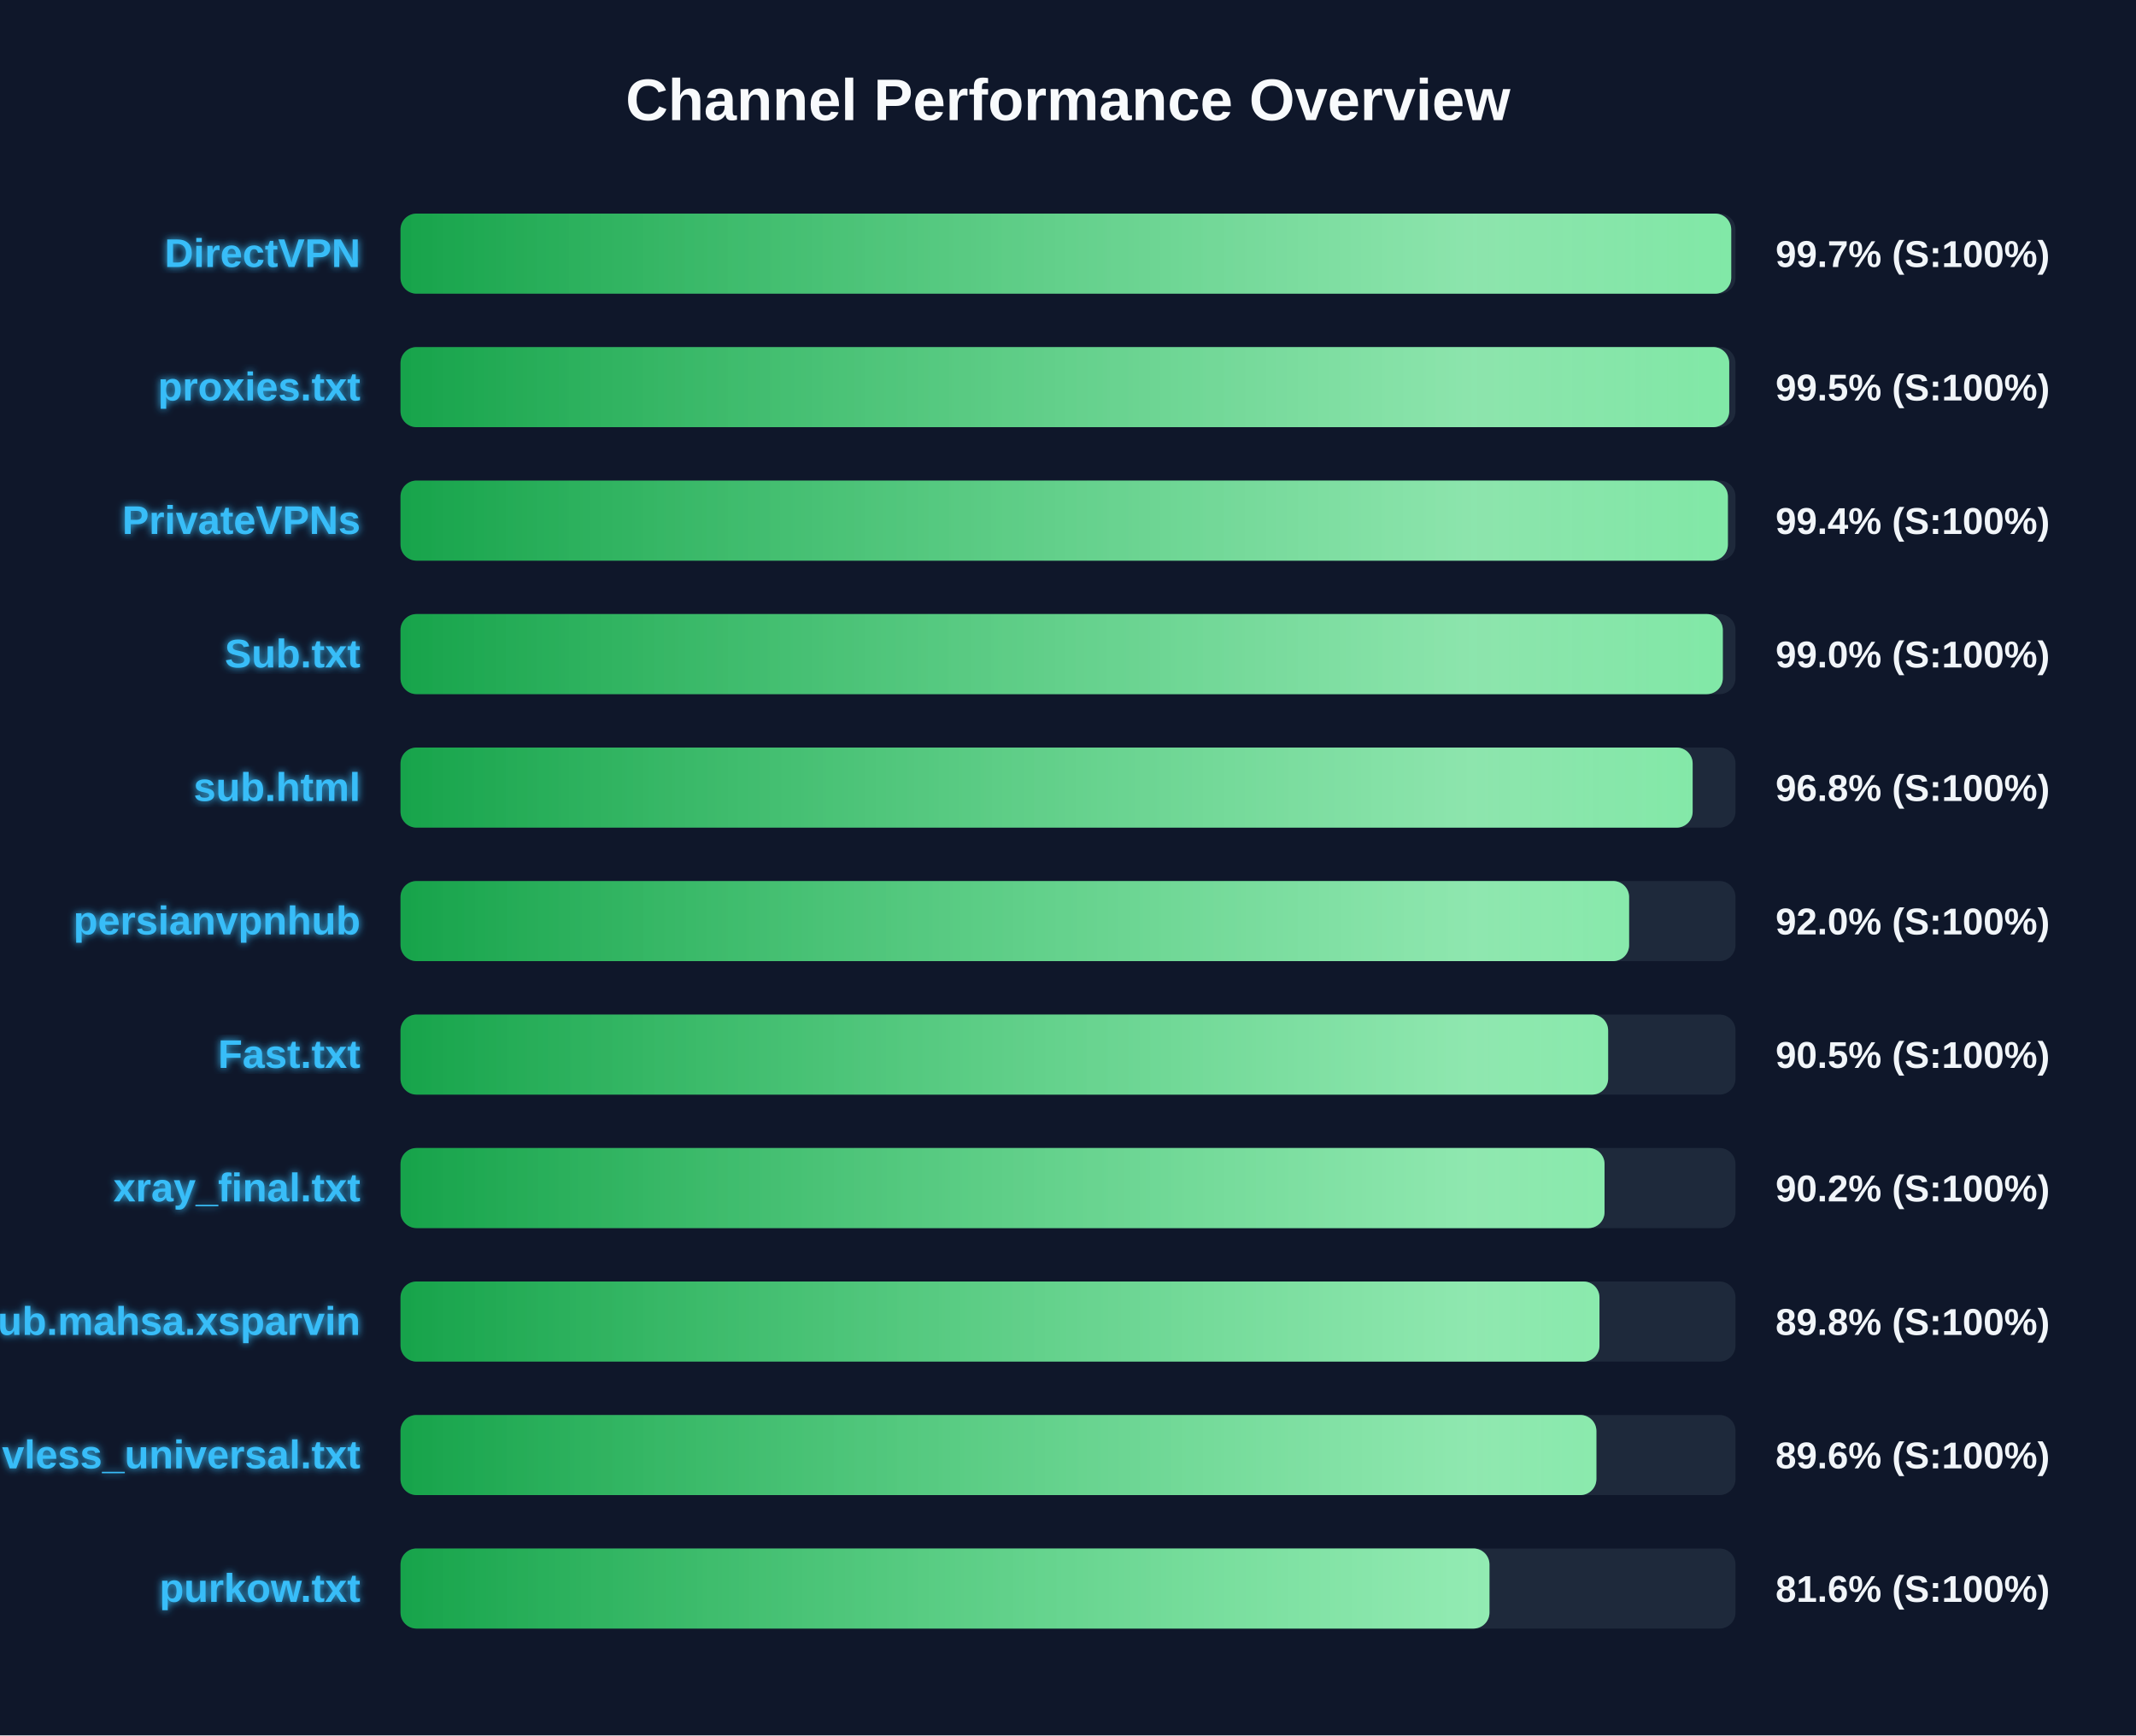
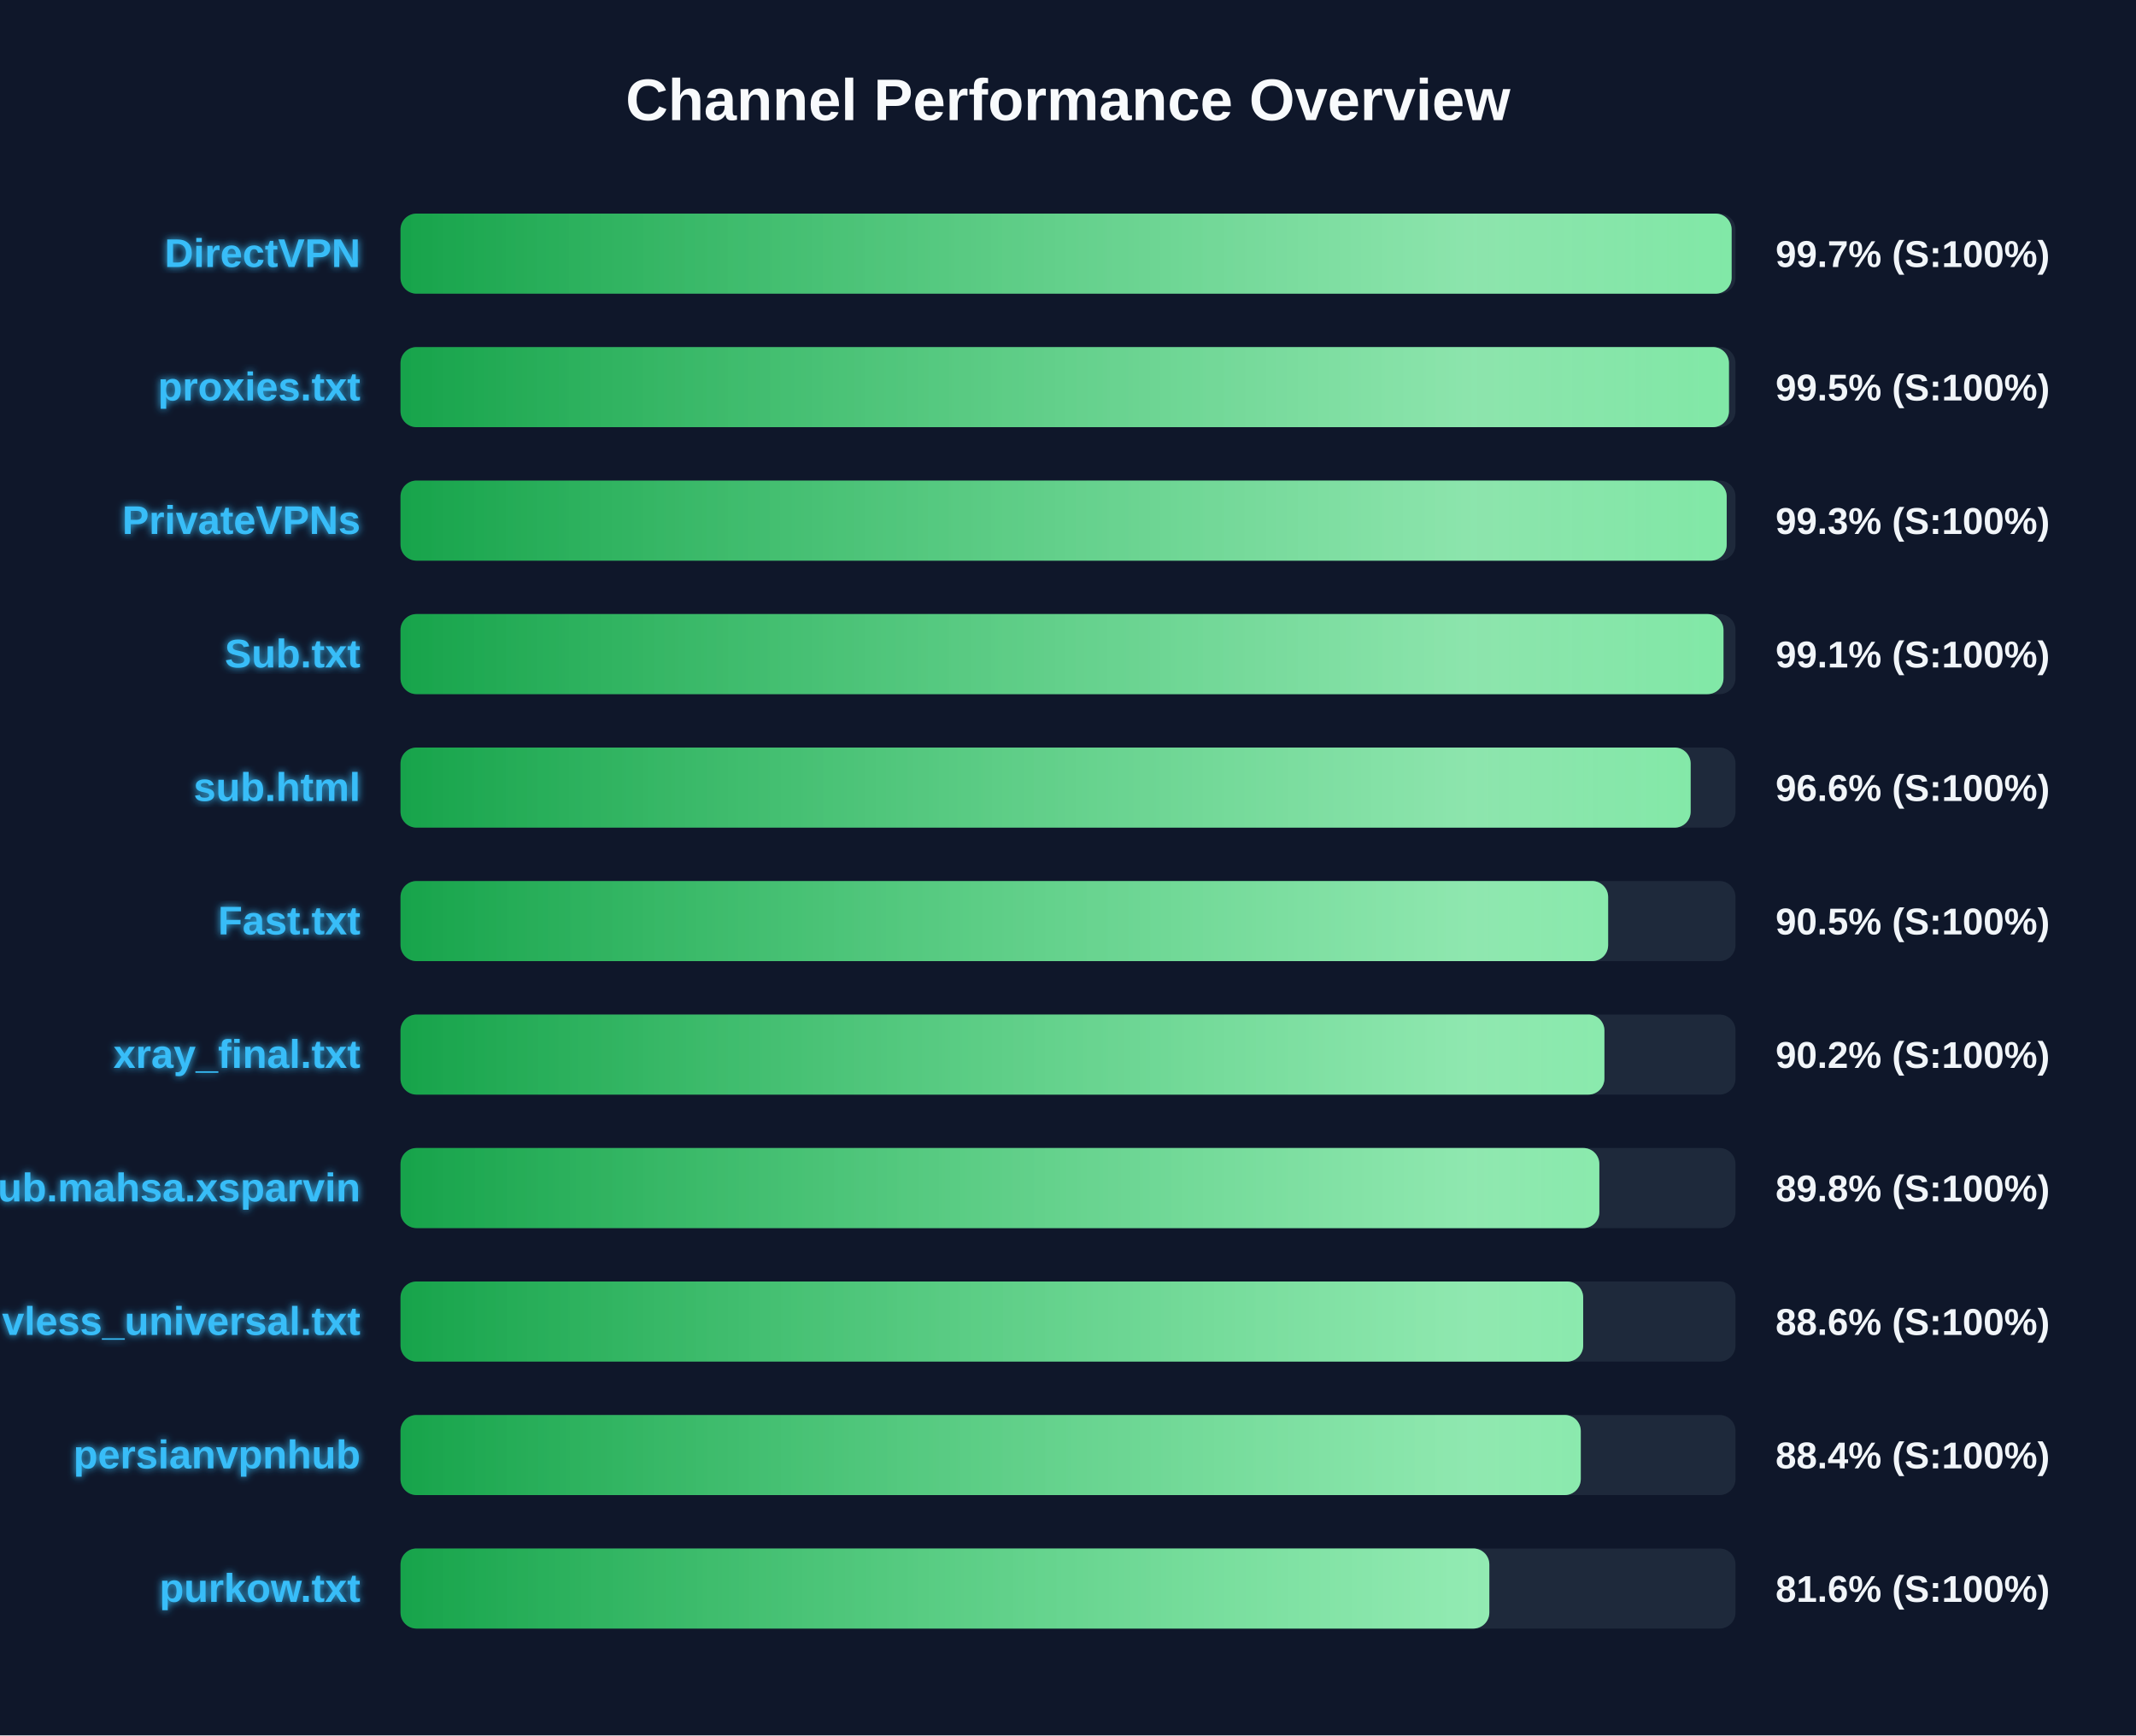
<svg xmlns="http://www.w3.org/2000/svg" width="800" height="650" version="1.1">
  <defs>
    <linearGradient id="grad-green" x1="0%" y1="0%" x2="100%" y2="0%">
      <stop offset="0%" stop-color="#16a34a" />
      <stop offset="100%" stop-color="#4ade80" />
    </linearGradient>
    <linearGradient id="grad-yellow" x1="0%" y1="0%" x2="100%" y2="0%">
      <stop offset="0%" stop-color="#ca8a04" />
      <stop offset="100%" stop-color="#fde047" />
    </linearGradient>
    <linearGradient id="grad-red" x1="0%" y1="0%" x2="100%" y2="0%">
      <stop offset="0%" stop-color="#dc2626" />
      <stop offset="100%" stop-color="#f87171" />
    </linearGradient>
    <linearGradient id="shimmer" x1="0%" y1="0%" x2="100%" y2="0%">
      <stop offset="0%" stop-color="rgba(255,255,255,0)" />
      <stop offset="50%" stop-color="rgba(255,255,255,0.4)" />
      <stop offset="100%" stop-color="rgba(255,255,255,0)" />
    </linearGradient>
    <filter id="glow" x="-20%" y="-20%" width="140%" height="140%">
      <feGaussianBlur stdDeviation="1.5" result="blur" />
      <feComposite in="SourceGraphic" in2="blur" operator="over" />
    </filter>
  </defs>
  <style>
        .bg-rect { fill: #0f172a; }
        .title { font: bold 22px 'Segoe UI', Arial, sans-serif; fill: #f8fafc; }
        .row { font: bold 15px 'Segoe UI', Arial, sans-serif; fill: #38bdf8; filter: url(#glow); }
        .score { font: bold 14px 'Segoe UI', Arial, sans-serif; fill: #f1f5f9; }
        @keyframes shimmer-anim {
            0% { transform: translateX(-100%); }
            100% { transform: translateX(200%); }
        }
        .shimmer-rect {
            animation: shimmer-anim 2.5s infinite linear;
        }
    </style>
  <rect width="100%" height="100%" class="bg-rect" />
  <text x="400" y="45" text-anchor="middle" class="title">Channel Performance Overview</text>
  <rect x="150" y="80" width="500" height="30" fill="#1e293b" rx="6" />
  <clipPath id="clip-0">
-     <rect x="150" y="80" width="498.4" height="30" rx="6" />
+     <rect x="150" y="80" width="498.55" height="30" rx="6" />
  </clipPath>
-   <rect x="150" y="80" width="498.4" height="30" fill="url(#grad-green)" rx="6" />
+   <rect x="150" y="80" width="498.55" height="30" fill="url(#grad-green)" rx="6" />
  <g clip-path="url(#clip-0)">
    <rect x="150" y="80" width="100%" height="30" fill="url(#shimmer)" class="shimmer-rect" />
  </g>
  <text x="135" y="100" text-anchor="end" class="row">DirectVPN</text>
  <text x="665" y="100" text-anchor="start" class="score">99.7% (S:100%)</text>
  <rect x="150" y="130" width="500" height="30" fill="#1e293b" rx="6" />
  <clipPath id="clip-1">
-     <rect x="150" y="130" width="497.65" height="30" rx="6" />
+     <rect x="150" y="130" width="497.55" height="30" rx="6" />
  </clipPath>
-   <rect x="150" y="130" width="497.65" height="30" fill="url(#grad-green)" rx="6" />
+   <rect x="150" y="130" width="497.55" height="30" fill="url(#grad-green)" rx="6" />
  <g clip-path="url(#clip-1)">
    <rect x="150" y="130" width="100%" height="30" fill="url(#shimmer)" class="shimmer-rect" />
  </g>
  <text x="135" y="150" text-anchor="end" class="row">proxies.txt</text>
  <text x="665" y="150" text-anchor="start" class="score">99.5% (S:100%)</text>
  <rect x="150" y="180" width="500" height="30" fill="#1e293b" rx="6" />
  <clipPath id="clip-2">
-     <rect x="150" y="180" width="497.15" height="30" rx="6" />
+     <rect x="150" y="180" width="496.7" height="30" rx="6" />
  </clipPath>
-   <rect x="150" y="180" width="497.15" height="30" fill="url(#grad-green)" rx="6" />
+   <rect x="150" y="180" width="496.7" height="30" fill="url(#grad-green)" rx="6" />
  <g clip-path="url(#clip-2)">
    <rect x="150" y="180" width="100%" height="30" fill="url(#shimmer)" class="shimmer-rect" />
  </g>
  <text x="135" y="200" text-anchor="end" class="row">PrivateVPNs</text>
-   <text x="665" y="200" text-anchor="start" class="score">99.4% (S:100%)</text>
+   <text x="665" y="200" text-anchor="start" class="score">99.3% (S:100%)</text>
  <rect x="150" y="230" width="500" height="30" fill="#1e293b" rx="6" />
  <clipPath id="clip-3">
-     <rect x="150" y="230" width="495.25" height="30" rx="6" />
+     <rect x="150" y="230" width="495.5" height="30" rx="6" />
  </clipPath>
-   <rect x="150" y="230" width="495.25" height="30" fill="url(#grad-green)" rx="6" />
+   <rect x="150" y="230" width="495.5" height="30" fill="url(#grad-green)" rx="6" />
  <g clip-path="url(#clip-3)">
    <rect x="150" y="230" width="100%" height="30" fill="url(#shimmer)" class="shimmer-rect" />
  </g>
  <text x="135" y="250" text-anchor="end" class="row">Sub.txt</text>
-   <text x="665" y="250" text-anchor="start" class="score">99.0% (S:100%)</text>
+   <text x="665" y="250" text-anchor="start" class="score">99.1% (S:100%)</text>
  <rect x="150" y="280" width="500" height="30" fill="#1e293b" rx="6" />
  <clipPath id="clip-4">
-     <rect x="150" y="280" width="483.95" height="30" rx="6" />
+     <rect x="150" y="280" width="483.2" height="30" rx="6" />
  </clipPath>
-   <rect x="150" y="280" width="483.95" height="30" fill="url(#grad-green)" rx="6" />
+   <rect x="150" y="280" width="483.2" height="30" fill="url(#grad-green)" rx="6" />
  <g clip-path="url(#clip-4)">
    <rect x="150" y="280" width="100%" height="30" fill="url(#shimmer)" class="shimmer-rect" />
  </g>
  <text x="135" y="300" text-anchor="end" class="row">sub.html</text>
-   <text x="665" y="300" text-anchor="start" class="score">96.8% (S:100%)</text>
+   <text x="665" y="300" text-anchor="start" class="score">96.6% (S:100%)</text>
  <rect x="150" y="330" width="500" height="30" fill="#1e293b" rx="6" />
  <clipPath id="clip-5">
-     <rect x="150" y="330" width="460.15" height="30" rx="6" />
+     <rect x="150" y="330" width="452.3" height="30" rx="6" />
  </clipPath>
-   <rect x="150" y="330" width="460.15" height="30" fill="url(#grad-green)" rx="6" />
+   <rect x="150" y="330" width="452.3" height="30" fill="url(#grad-green)" rx="6" />
  <g clip-path="url(#clip-5)">
    <rect x="150" y="330" width="100%" height="30" fill="url(#shimmer)" class="shimmer-rect" />
  </g>
-   <text x="135" y="350" text-anchor="end" class="row">persianvpnhub</text>
-   <text x="665" y="350" text-anchor="start" class="score">92.0% (S:100%)</text>
+   <text x="135" y="350" text-anchor="end" class="row">Fast.txt</text>
+   <text x="665" y="350" text-anchor="start" class="score">90.5% (S:100%)</text>
  <rect x="150" y="380" width="500" height="30" fill="#1e293b" rx="6" />
  <clipPath id="clip-6">
-     <rect x="150" y="380" width="452.3" height="30" rx="6" />
+     <rect x="150" y="380" width="450.9" height="30" rx="6" />
  </clipPath>
-   <rect x="150" y="380" width="452.3" height="30" fill="url(#grad-green)" rx="6" />
+   <rect x="150" y="380" width="450.9" height="30" fill="url(#grad-green)" rx="6" />
  <g clip-path="url(#clip-6)">
    <rect x="150" y="380" width="100%" height="30" fill="url(#shimmer)" class="shimmer-rect" />
  </g>
-   <text x="135" y="400" text-anchor="end" class="row">Fast.txt</text>
-   <text x="665" y="400" text-anchor="start" class="score">90.5% (S:100%)</text>
+   <text x="135" y="400" text-anchor="end" class="row">xray_final.txt</text>
+   <text x="665" y="400" text-anchor="start" class="score">90.2% (S:100%)</text>
  <rect x="150" y="430" width="500" height="30" fill="#1e293b" rx="6" />
  <clipPath id="clip-7">
-     <rect x="150" y="430" width="450.95" height="30" rx="6" />
+     <rect x="150" y="430" width="449.0" height="30" rx="6" />
  </clipPath>
-   <rect x="150" y="430" width="450.95" height="30" fill="url(#grad-green)" rx="6" />
+   <rect x="150" y="430" width="449.0" height="30" fill="url(#grad-green)" rx="6" />
  <g clip-path="url(#clip-7)">
    <rect x="150" y="430" width="100%" height="30" fill="url(#shimmer)" class="shimmer-rect" />
  </g>
-   <text x="135" y="450" text-anchor="end" class="row">xray_final.txt</text>
-   <text x="665" y="450" text-anchor="start" class="score">90.2% (S:100%)</text>
+   <text x="135" y="450" text-anchor="end" class="row">Sub.mahsa.xsparvin</text>
+   <text x="665" y="450" text-anchor="start" class="score">89.8% (S:100%)</text>
  <rect x="150" y="480" width="500" height="30" fill="#1e293b" rx="6" />
  <clipPath id="clip-8">
-     <rect x="150" y="480" width="449.05" height="30" rx="6" />
+     <rect x="150" y="480" width="442.95" height="30" rx="6" />
  </clipPath>
-   <rect x="150" y="480" width="449.05" height="30" fill="url(#grad-green)" rx="6" />
+   <rect x="150" y="480" width="442.95" height="30" fill="url(#grad-green)" rx="6" />
  <g clip-path="url(#clip-8)">
    <rect x="150" y="480" width="100%" height="30" fill="url(#shimmer)" class="shimmer-rect" />
  </g>
-   <text x="135" y="500" text-anchor="end" class="row">Sub.mahsa.xsparvin</text>
-   <text x="665" y="500" text-anchor="start" class="score">89.8% (S:100%)</text>
+   <text x="135" y="500" text-anchor="end" class="row">vless_universal.txt</text>
+   <text x="665" y="500" text-anchor="start" class="score">88.6% (S:100%)</text>
  <rect x="150" y="530" width="500" height="30" fill="#1e293b" rx="6" />
  <clipPath id="clip-9">
-     <rect x="150" y="530" width="447.9" height="30" rx="6" />
+     <rect x="150" y="530" width="442.05" height="30" rx="6" />
  </clipPath>
-   <rect x="150" y="530" width="447.9" height="30" fill="url(#grad-green)" rx="6" />
+   <rect x="150" y="530" width="442.05" height="30" fill="url(#grad-green)" rx="6" />
  <g clip-path="url(#clip-9)">
    <rect x="150" y="530" width="100%" height="30" fill="url(#shimmer)" class="shimmer-rect" />
  </g>
-   <text x="135" y="550" text-anchor="end" class="row">vless_universal.txt</text>
-   <text x="665" y="550" text-anchor="start" class="score">89.6% (S:100%)</text>
+   <text x="135" y="550" text-anchor="end" class="row">persianvpnhub</text>
+   <text x="665" y="550" text-anchor="start" class="score">88.4% (S:100%)</text>
  <rect x="150" y="580" width="500" height="30" fill="#1e293b" rx="6" />
  <clipPath id="clip-10">
-     <rect x="150" y="580" width="407.85" height="30" rx="6" />
+     <rect x="150" y="580" width="407.8" height="30" rx="6" />
  </clipPath>
-   <rect x="150" y="580" width="407.85" height="30" fill="url(#grad-green)" rx="6" />
+   <rect x="150" y="580" width="407.8" height="30" fill="url(#grad-green)" rx="6" />
  <g clip-path="url(#clip-10)">
    <rect x="150" y="580" width="100%" height="30" fill="url(#shimmer)" class="shimmer-rect" />
  </g>
  <text x="135" y="600" text-anchor="end" class="row">purkow.txt</text>
  <text x="665" y="600" text-anchor="start" class="score">81.6% (S:100%)</text>
</svg>
